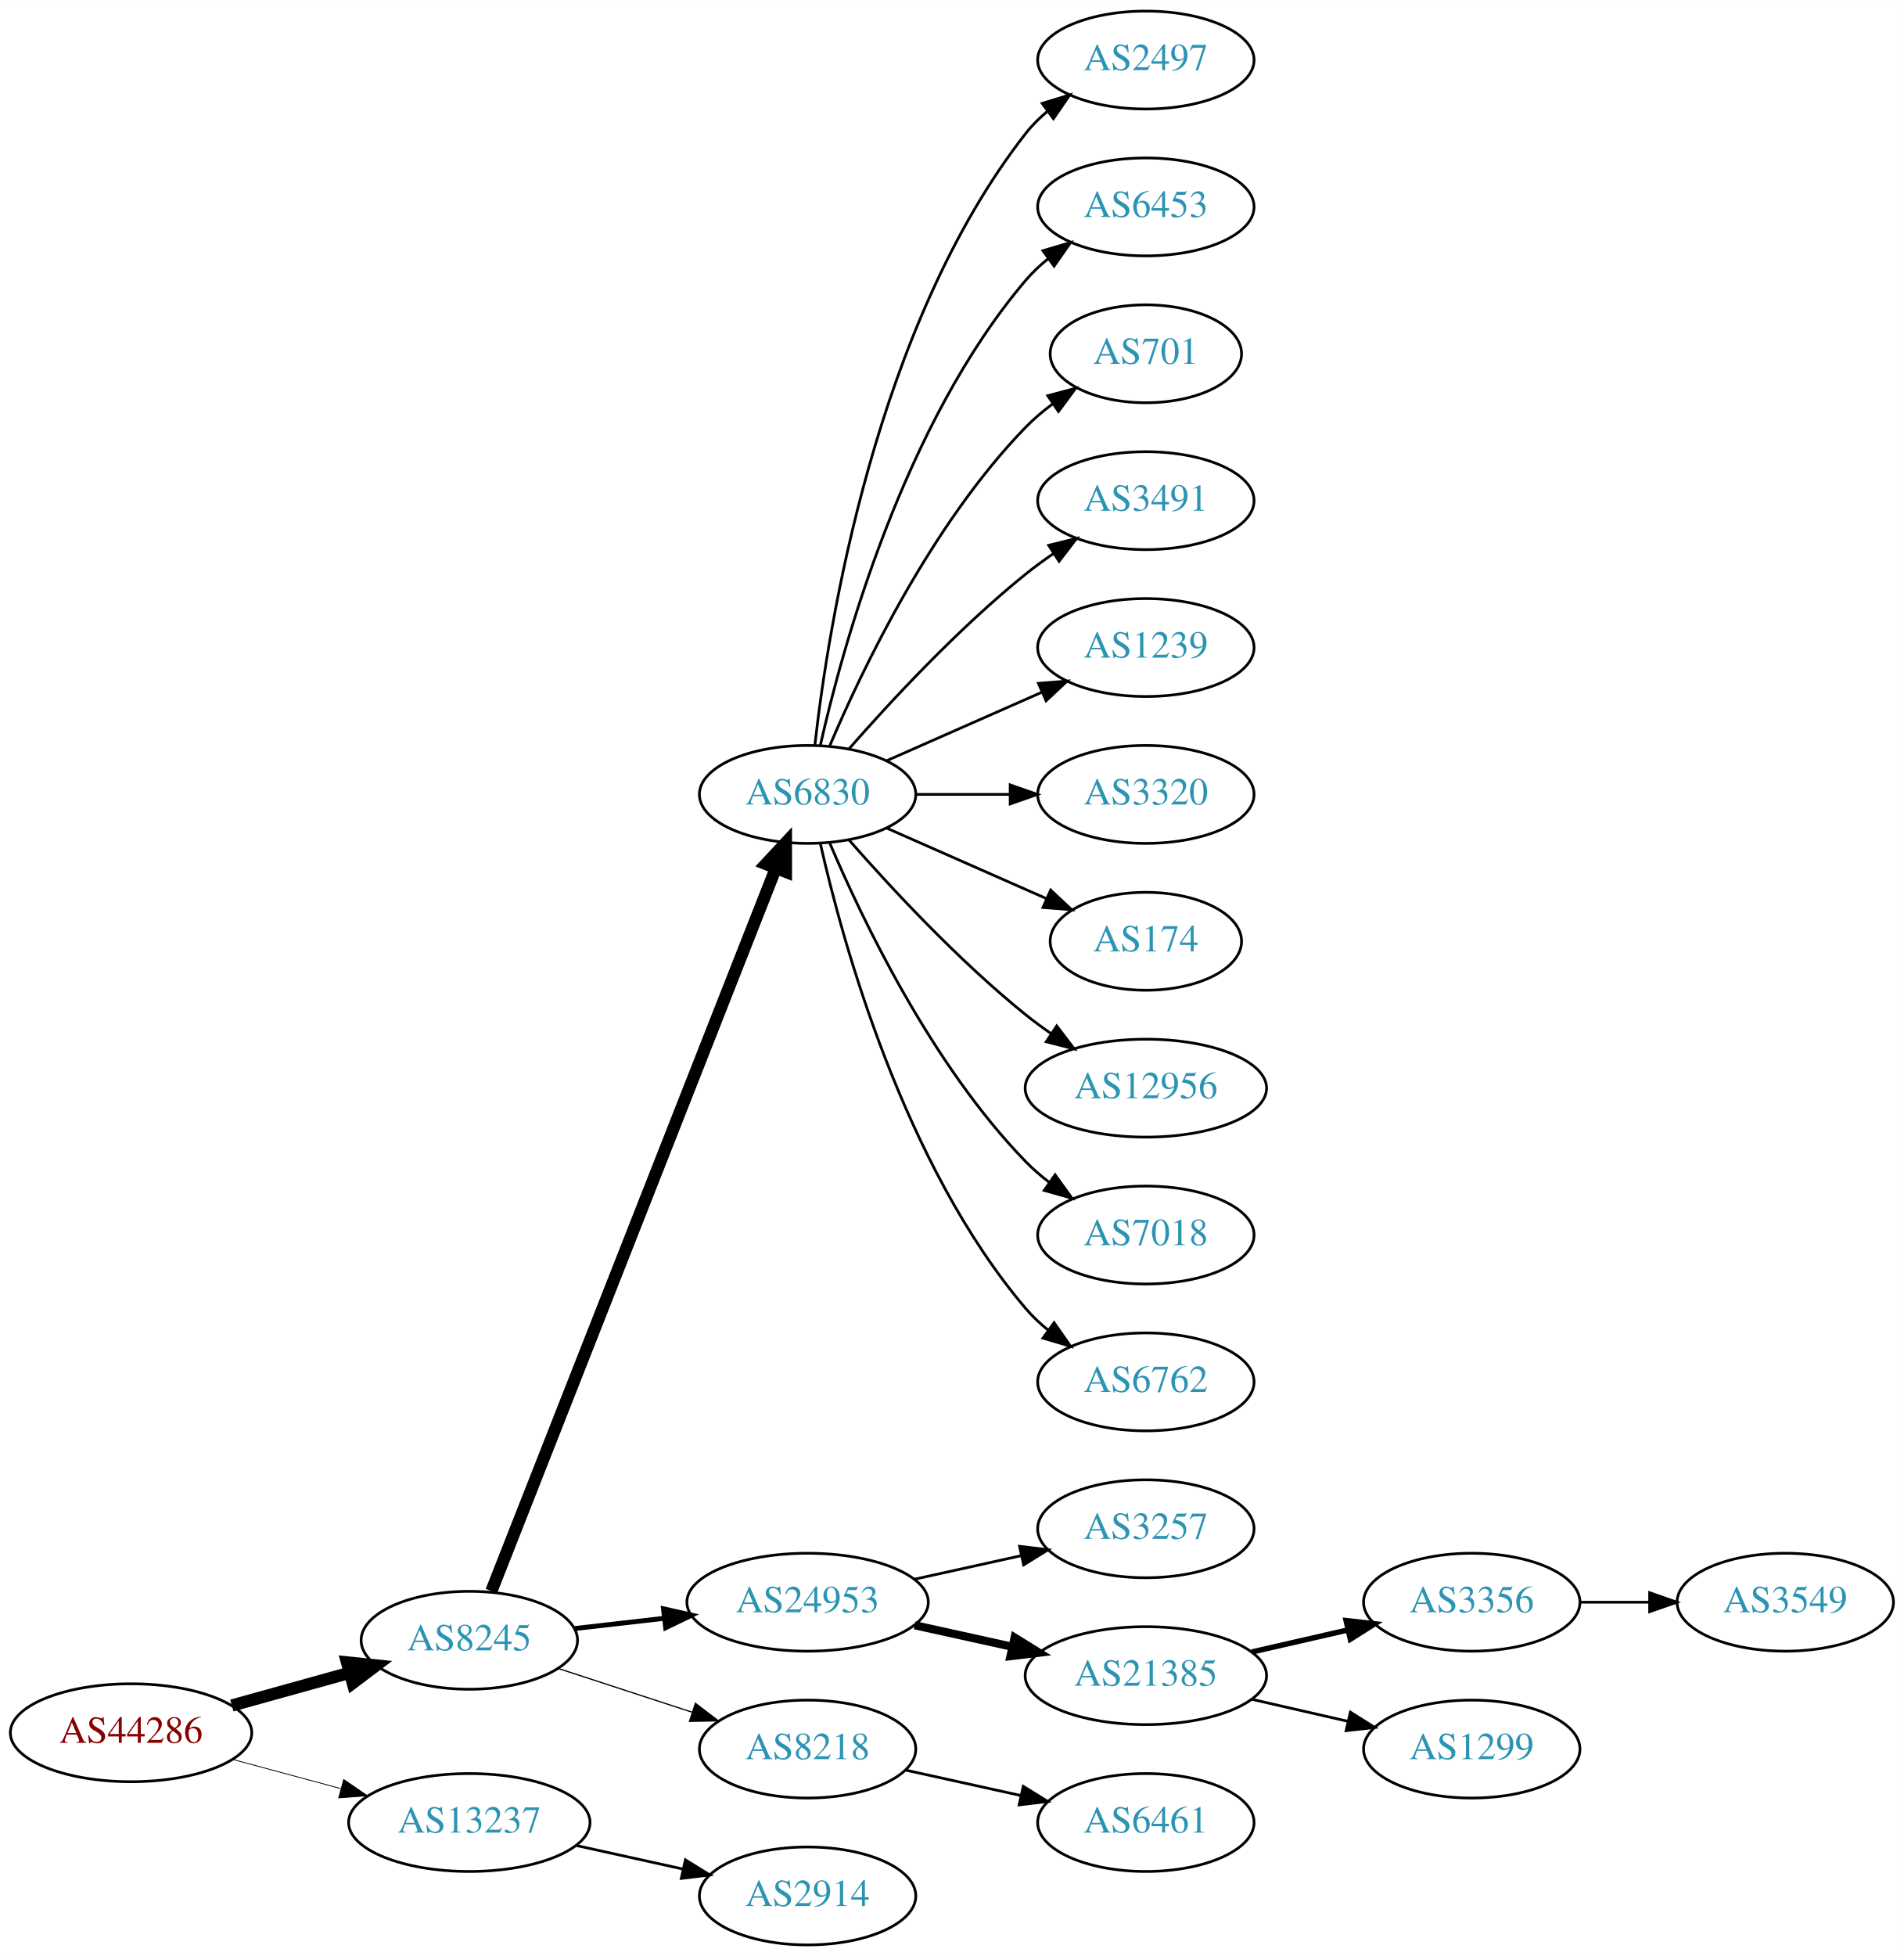
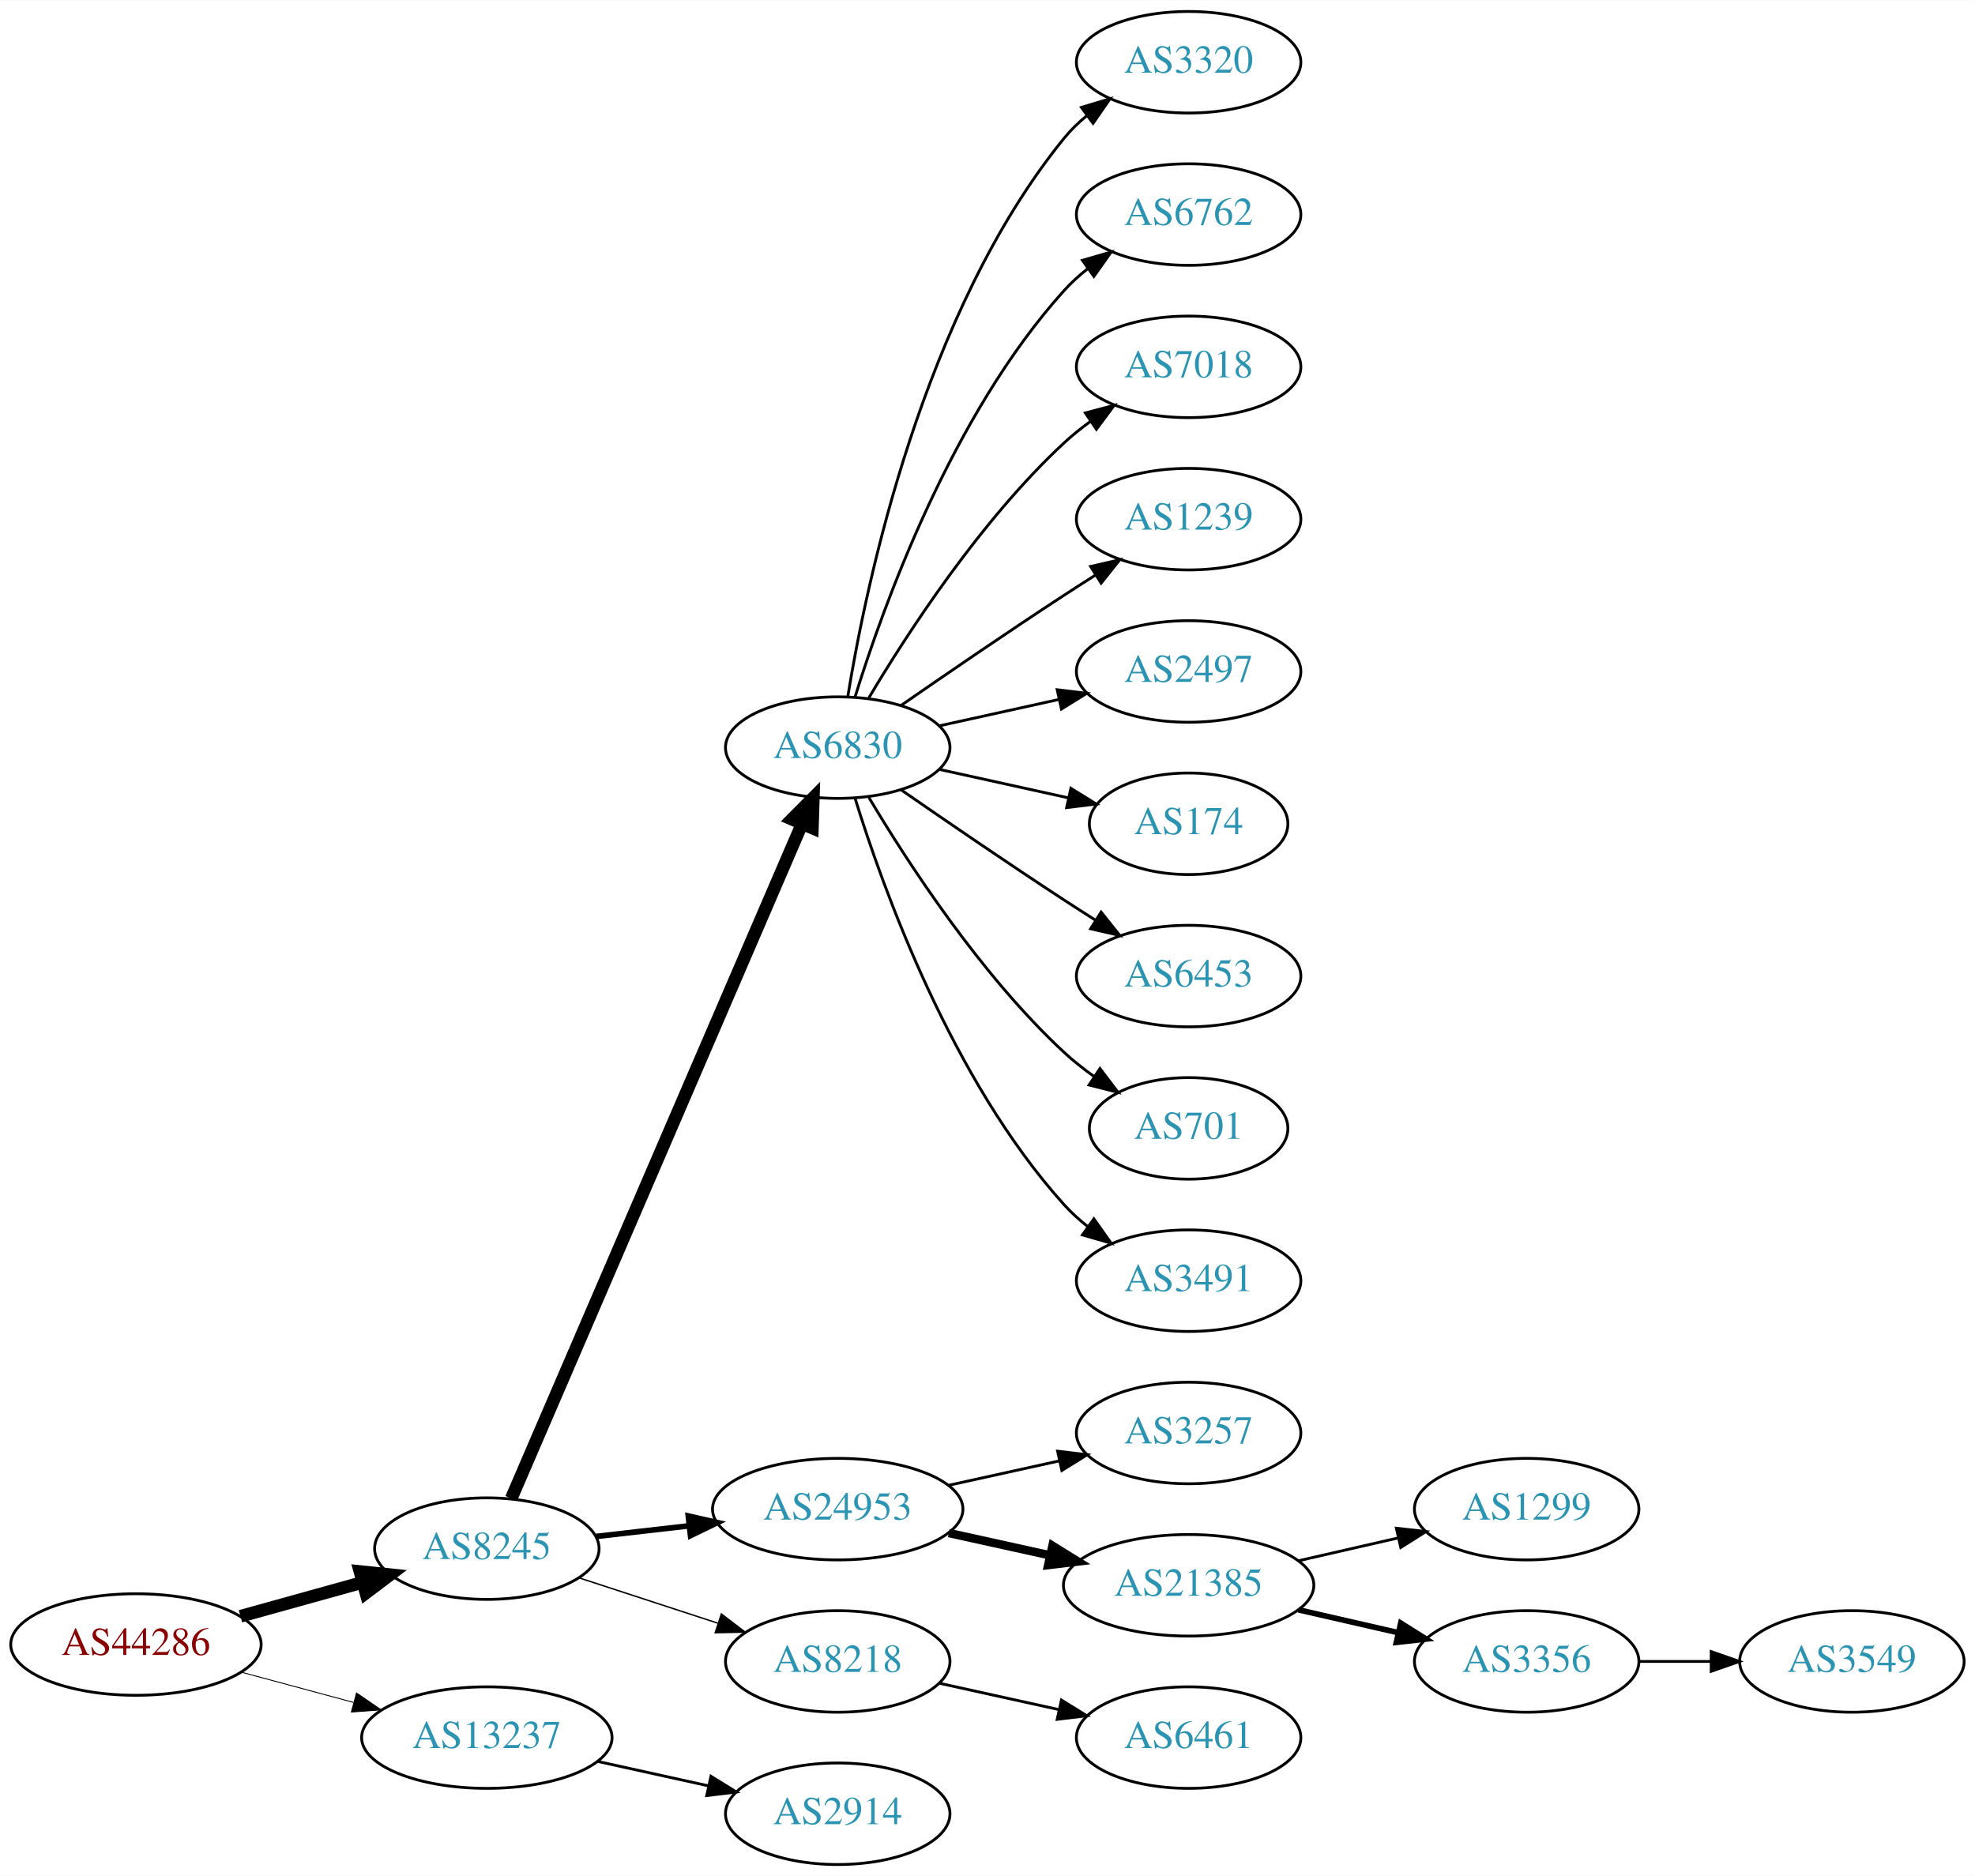
- <svg xmlns="http://www.w3.org/2000/svg" xmlns:xlink="http://www.w3.org/1999/xlink" width="700pt" height="719pt" viewBox="0.00 0.00 700.15 719.00">
-   <g id="graph0" class="graph" transform="scale(1 1) rotate(0) translate(4 715)">
-     <polygon fill="white" stroke="none" points="-4,4 -4,-715 696.155,-715 696.155,4 -4,4" />
+ <svg xmlns="http://www.w3.org/2000/svg" xmlns:xlink="http://www.w3.org/1999/xlink" width="700pt" height="665pt" viewBox="0.00 0.00 700.15 665.00">
+   <g id="graph0" class="graph" transform="scale(1 1) rotate(0) translate(4 661)">
+     <polygon fill="white" stroke="none" points="-4,4 -4,-661 696.155,-661 696.155,4 -4,4" />
    <g id="node1" class="node">
      <g id="a_node1">
        <a xlink:href="/asn/44286" xlink:title="AS44286 ~ crossip communications gmbh [AT]">
          <ellipse fill="#ffffff" stroke="black" cx="44.196" cy="-78" rx="44.393" ry="18" />
          <text text-anchor="middle" x="44.196" y="-74.3" font-family="Times,serif" font-size="14.00" fill="#880000">AS44286</text>
        </a>
      </g>
    </g>
    <g id="node2" class="node">
      <g id="a_node2">
        <a xlink:href="/asn/8245" xlink:title="AS8245 ~ Video-Broadcast GmbH [AT]">
          <ellipse fill="#ffffff" stroke="black" cx="168.588" cy="-112" rx="39.794" ry="18" />
          <text text-anchor="middle" x="168.588" y="-108.3" font-family="Times,serif" font-size="14.00" fill="#2c94b3">AS8245</text>
        </a>
      </g>
    </g>
    <g id="edge1" class="edge">
      <path fill="none" stroke="black" stroke-width="4.5" d="M81.256,-88.017C94.76,-91.769 110.241,-96.069 124.33,-99.983" />
      <polygon fill="black" stroke="black" stroke-width="4.5" points="123.607,-103.869 134.296,-102.751 125.714,-96.281 123.607,-103.869" />
    </g>
    <g id="node3" class="node">
      <g id="a_node3">
        <a xlink:href="/asn/13237" xlink:title="AS13237 ~ European Backbone of AS13237 [DE]">
          <ellipse fill="#ffffff" stroke="black" cx="168.588" cy="-45" rx="44.393" ry="18" />
          <text text-anchor="middle" x="168.588" y="-41.3" font-family="Times,serif" font-size="14.00" fill="#2c94b3">AS13237</text>
        </a>
      </g>
    </g>
    <g id="edge2" class="edge">
-       <path fill="none" stroke="black" stroke-width="0.3" d="M81.586,-68.188C94.052,-64.827 108.171,-61.02 121.312,-57.477" />
-       <polygon fill="black" stroke="black" stroke-width="0.3" points="122.383,-60.814 131.127,-54.831 120.56,-54.055 122.383,-60.814" />
+       <path fill="none" stroke="black" stroke-width="0.321" d="M81.586,-68.188C94.052,-64.827 108.171,-61.02 121.312,-57.477" />
+       <polygon fill="black" stroke="black" stroke-width="0.321" points="122.383,-60.814 131.127,-54.831 120.56,-54.055 122.383,-60.814" />
    </g>
    <g id="node4" class="node">
      <g id="a_node4">
        <a xlink:href="/asn/6830" xlink:title="AS6830 ~ LGI-UPC [AT]">
-           <ellipse fill="#ffffff" stroke="black" cx="292.98" cy="-423" rx="39.794" ry="18" />
-           <text text-anchor="middle" x="292.98" y="-419.3" font-family="Times,serif" font-size="14.00" fill="#2c94b3">AS6830</text>
+           <ellipse fill="#ffffff" stroke="black" cx="292.98" cy="-396" rx="39.794" ry="18" />
+           <text text-anchor="middle" x="292.98" y="-392.3" font-family="Times,serif" font-size="14.00" fill="#2c94b3">AS6830</text>
        </a>
      </g>
    </g>
    <g id="edge3" class="edge">
-       <path fill="none" stroke="black" stroke-width="4.5" d="M176.698,-130.065C197.237,-182.256 256.752,-333.485 281.251,-395.736" />
-       <polygon fill="black" stroke="black" stroke-width="4.5" points="277.678,-397.409 285.004,-405.273 285.006,-394.525 277.678,-397.409" />
+       <path fill="none" stroke="black" stroke-width="4.5" d="M177.244,-129.765C198.022,-177.979 255.569,-311.511 280.366,-369.05" />
+       <polygon fill="black" stroke="black" stroke-width="4.5" points="276.753,-370.616 284.327,-378.241 283.985,-367.499 276.753,-370.616" />
    </g>
    <g id="node5" class="node">
      <g id="a_node5">
        <a xlink:href="/asn/24953" xlink:title="AS24953 ~ AS MACRO: AS-24953 (customers) [AT]">
          <ellipse fill="#ffffff" stroke="black" cx="292.98" cy="-126" rx="44.393" ry="18" />
          <text text-anchor="middle" x="292.98" y="-122.3" font-family="Times,serif" font-size="14.00" fill="#2c94b3">AS24953</text>
        </a>
      </g>
    </g>
    <g id="edge4" class="edge">
-       <path fill="none" stroke="black" stroke-width="1.8" d="M207.309,-116.315C217.741,-117.508 229.246,-118.824 240.324,-120.091" />
-       <polygon fill="black" stroke="black" stroke-width="1.8" points="240.001,-123.577 250.334,-121.236 240.797,-116.622 240.001,-123.577" />
+       <path fill="none" stroke="black" stroke-width="2" d="M207.309,-116.315C217.741,-117.508 229.246,-118.824 240.324,-120.091" />
+       <polygon fill="black" stroke="black" stroke-width="2" points="240.001,-123.577 250.334,-121.236 240.797,-116.622 240.001,-123.577" />
    </g>
    <g id="node6" class="node">
      <g id="a_node6">
        <a xlink:href="/asn/8218" xlink:title="AS8218 ~ legacy Neotelecoms [FR]">
          <ellipse fill="#ffffff" stroke="black" cx="292.98" cy="-72" rx="39.794" ry="18" />
          <text text-anchor="middle" x="292.98" y="-68.3" font-family="Times,serif" font-size="14.00" fill="#2c94b3">AS8218</text>
        </a>
      </g>
    </g>
    <g id="edge5" class="edge">
-       <path fill="none" stroke="black" stroke-width="0.45" d="M201.107,-101.699C216.123,-96.792 234.284,-90.856 250.411,-85.586" />
-       <polygon fill="black" stroke="black" stroke-width="0.45" points="251.725,-88.838 260.143,-82.405 249.55,-82.185 251.725,-88.838" />
-     </g>
-     <g id="node23" class="node">
-       <g id="a_node23">
+       <path fill="none" stroke="black" stroke-width="0.5" d="M201.107,-101.699C216.123,-96.792 234.284,-90.856 250.411,-85.586" />
+       <polygon fill="black" stroke="black" stroke-width="0.5" points="251.725,-88.838 260.143,-82.405 249.55,-82.185 251.725,-88.838" />
+     </g>
+     <g id="node22" class="node">
+       <g id="a_node22">
        <a xlink:href="/asn/2914" xlink:title="AS2914 ~ NTT America, Inc. [US]">
          <ellipse fill="#ffffff" stroke="black" cx="292.98" cy="-18" rx="39.794" ry="18" />
          <text text-anchor="middle" x="292.98" y="-14.3" font-family="Times,serif" font-size="14.00" fill="#2c94b3">AS2914</text>
        </a>
      </g>
    </g>
-     <g id="edge22" class="edge">
+     <g id="edge21" class="edge">
      <path fill="none" stroke="black" d="M207.978,-36.531C220.369,-33.798 234.216,-30.743 247.036,-27.915" />
      <polygon fill="black" stroke="black" points="248.04,-31.278 257.051,-25.706 246.532,-24.442 248.04,-31.278" />
    </g>
    <g id="node7" class="node">
      <g id="a_node7">
-         <a xlink:href="/asn/2497" xlink:title="AS2497 ~ Internet Initiative Japan Inc. [JP]">
-           <ellipse fill="#ffffff" stroke="black" cx="417.373" cy="-693" rx="39.794" ry="18" />
-           <text text-anchor="middle" x="417.373" y="-689.3" font-family="Times,serif" font-size="14.00" fill="#2c94b3">AS2497</text>
+         <a xlink:href="/asn/3320" xlink:title="AS3320 ~ DTAG [DE]">
+           <ellipse fill="#ffffff" stroke="black" cx="417.373" cy="-639" rx="39.794" ry="18" />
+           <text text-anchor="middle" x="417.373" y="-635.3" font-family="Times,serif" font-size="14.00" fill="#2c94b3">AS3320</text>
        </a>
      </g>
    </g>
    <g id="edge6" class="edge">
-       <path fill="none" stroke="black" d="M295.66,-441.129C300.49,-484.368 317.831,-595.216 373.176,-666 375.492,-668.961 378.229,-671.683 381.184,-674.164" />
-       <polygon fill="black" stroke="black" points="379.239,-677.078 389.375,-680.165 383.377,-671.432 379.239,-677.078" />
+       <path fill="none" stroke="black" d="M296.561,-414.178C303.016,-453.997 323.088,-550.286 373.176,-612 375.545,-614.918 378.318,-617.612 381.295,-620.075" />
+       <polygon fill="black" stroke="black" points="379.371,-623.003 389.517,-626.052 383.486,-617.341 379.371,-623.003" />
    </g>
    <g id="node8" class="node">
      <g id="a_node8">
-         <a xlink:href="/asn/6453" xlink:title="AS6453 ~ TATA COMMUNICATIONS (AMERICA) INC [US]">
-           <ellipse fill="#ffffff" stroke="black" cx="417.373" cy="-639" rx="39.794" ry="18" />
-           <text text-anchor="middle" x="417.373" y="-635.3" font-family="Times,serif" font-size="14.00" fill="#2c94b3">AS6453</text>
+         <a xlink:href="/asn/6762" xlink:title="AS6762 ~ TELECOM ITALIA SPARKLE S.p.A. [IT]">
+           <ellipse fill="#ffffff" stroke="black" cx="417.373" cy="-585" rx="39.794" ry="18" />
+           <text text-anchor="middle" x="417.373" y="-581.3" font-family="Times,serif" font-size="14.00" fill="#2c94b3">AS6762</text>
        </a>
      </g>
    </g>
    <g id="edge7" class="edge">
-       <path fill="none" stroke="black" d="M297.674,-441.075C305.814,-477.148 328.247,-559.14 373.176,-612 375.611,-614.864 378.427,-617.521 381.432,-619.961" />
-       <polygon fill="black" stroke="black" points="379.531,-622.905 389.692,-625.906 383.62,-617.224 379.531,-622.905" />
+       <path fill="none" stroke="black" d="M299.118,-413.94C309.021,-445.979 333.359,-513.812 373.176,-558 375.693,-560.792 378.564,-563.401 381.603,-565.812" />
+       <polygon fill="black" stroke="black" points="379.732,-568.776 389.911,-571.715 383.786,-563.07 379.732,-568.776" />
    </g>
    <g id="node9" class="node">
      <g id="a_node9">
-         <a xlink:href="/asn/701" xlink:title="AS701 ~ UUNET [US]">
-           <ellipse fill="#ffffff" stroke="black" cx="417.373" cy="-585" rx="35.194" ry="18" />
-           <text text-anchor="middle" x="417.373" y="-581.3" font-family="Times,serif" font-size="14.00" fill="#2c94b3">AS701</text>
+         <a xlink:href="/asn/7018" xlink:title="AS7018 ~ AT&amp;T Services, Inc. [US]">
+           <ellipse fill="#ffffff" stroke="black" cx="417.373" cy="-531" rx="39.794" ry="18" />
+           <text text-anchor="middle" x="417.373" y="-527.3" font-family="Times,serif" font-size="14.00" fill="#2c94b3">AS7018</text>
        </a>
      </g>
    </g>
    <g id="edge8" class="edge">
-       <path fill="none" stroke="black" d="M301.171,-440.975C312.938,-468.682 338.512,-522.348 373.176,-558 376.159,-561.067 379.556,-563.94 383.106,-566.581" />
-       <polygon fill="black" stroke="black" points="381.301,-569.586 391.54,-572.308 385.233,-563.795 381.301,-569.586" />
+       <path fill="none" stroke="black" d="M304.026,-413.671C317.597,-436.472 343.529,-476.472 373.176,-504 376.083,-506.699 379.296,-509.28 382.62,-511.703" />
+       <polygon fill="black" stroke="black" points="380.755,-514.667 390.998,-517.375 384.679,-508.87 380.755,-514.667" />
    </g>
    <g id="node10" class="node">
      <g id="a_node10">
-         <a xlink:href="/asn/3491" xlink:title="AS3491 ~ PCCW Global, Inc. [US]">
-           <ellipse fill="#ffffff" stroke="black" cx="417.373" cy="-531" rx="39.794" ry="18" />
-           <text text-anchor="middle" x="417.373" y="-527.3" font-family="Times,serif" font-size="14.00" fill="#2c94b3">AS3491</text>
-         </a>
-       </g>
-     </g>
-     <g id="edge9" class="edge">
-       <path fill="none" stroke="black" d="M308.133,-439.663C323.234,-456.894 348.355,-484.024 373.176,-504 376.432,-506.62 379.957,-509.192 383.542,-511.646" />
-       <polygon fill="black" stroke="black" points="381.629,-514.577 391.914,-517.121 385.46,-508.719 381.629,-514.577" />
-     </g>
-     <g id="node11" class="node">
-       <g id="a_node11">
        <a xlink:href="/asn/1239" xlink:title="AS1239 ~ Sprint [US]">
          <ellipse fill="#ffffff" stroke="black" cx="417.373" cy="-477" rx="39.794" ry="18" />
          <text text-anchor="middle" x="417.373" y="-473.3" font-family="Times,serif" font-size="14.00" fill="#2c94b3">AS1239</text>
        </a>
      </g>
    </g>
+     <g id="edge9" class="edge">
+       <path fill="none" stroke="black" d="M315.337,-410.901C331.188,-421.877 353.391,-437.079 373.176,-450 376.758,-452.339 380.529,-454.759 384.289,-457.144" />
+       <polygon fill="black" stroke="black" points="382.623,-460.231 392.95,-462.596 386.352,-454.307 382.623,-460.231" />
+     </g>
+     <g id="node11" class="node">
+       <g id="a_node11">
+         <a xlink:href="/asn/2497" xlink:title="AS2497 ~ Internet Initiative Japan Inc. [JP]">
+           <ellipse fill="#ffffff" stroke="black" cx="417.373" cy="-423" rx="39.794" ry="18" />
+           <text text-anchor="middle" x="417.373" y="-419.3" font-family="Times,serif" font-size="14.00" fill="#2c94b3">AS2497</text>
+         </a>
+       </g>
+     </g>
    <g id="edge10" class="edge">
-       <path fill="none" stroke="black" d="M322.06,-435.389C339.008,-442.866 360.805,-452.483 379.174,-460.588" />
-       <polygon fill="black" stroke="black" points="377.862,-463.834 388.424,-464.669 380.688,-457.43 377.862,-463.834" />
+       <path fill="none" stroke="black" d="M329.053,-403.737C342.24,-406.646 357.42,-409.995 371.386,-413.076" />
+       <polygon fill="black" stroke="black" points="370.776,-416.525 381.295,-415.262 372.284,-409.69 370.776,-416.525" />
    </g>
    <g id="node12" class="node">
      <g id="a_node12">
-         <a xlink:href="/asn/3320" xlink:title="AS3320 ~ DTAG [DE]">
-           <ellipse fill="#ffffff" stroke="black" cx="417.373" cy="-423" rx="39.794" ry="18" />
-           <text text-anchor="middle" x="417.373" y="-419.3" font-family="Times,serif" font-size="14.00" fill="#2c94b3">AS3320</text>
-         </a>
-       </g>
-     </g>
-     <g id="edge11" class="edge">
-       <path fill="none" stroke="black" d="M332.706,-423C343.644,-423 355.695,-423 367.161,-423" />
-       <polygon fill="black" stroke="black" points="367.479,-426.5 377.479,-423 367.479,-419.5 367.479,-426.5" />
-     </g>
-     <g id="node13" class="node">
-       <g id="a_node13">
        <a xlink:href="/asn/174" xlink:title="AS174 ~ Cogent Communications [US]">
          <ellipse fill="#ffffff" stroke="black" cx="417.373" cy="-369" rx="35.194" ry="18" />
          <text text-anchor="middle" x="417.373" y="-365.3" font-family="Times,serif" font-size="14.00" fill="#2c94b3">AS174</text>
        </a>
      </g>
    </g>
+     <g id="edge11" class="edge">
+       <path fill="none" stroke="black" d="M329.053,-388.263C343.287,-385.123 359.841,-381.471 374.686,-378.196" />
+       <polygon fill="black" stroke="black" points="375.628,-381.572 384.64,-376 374.12,-374.737 375.628,-381.572" />
+     </g>
+     <g id="node13" class="node">
+       <g id="a_node13">
+         <a xlink:href="/asn/6453" xlink:title="AS6453 ~ TATA COMMUNICATIONS (AMERICA) INC [US]">
+           <ellipse fill="#ffffff" stroke="black" cx="417.373" cy="-315" rx="39.794" ry="18" />
+           <text text-anchor="middle" x="417.373" y="-311.3" font-family="Times,serif" font-size="14.00" fill="#2c94b3">AS6453</text>
+         </a>
+       </g>
+     </g>
    <g id="edge12" class="edge">
-       <path fill="none" stroke="black" d="M322.06,-410.611C339.488,-402.922 362.045,-392.969 380.729,-384.726" />
-       <polygon fill="black" stroke="black" points="382.362,-387.831 390.099,-380.592 379.537,-381.427 382.362,-387.831" />
+       <path fill="none" stroke="black" d="M315.337,-381.099C331.188,-370.123 353.391,-354.921 373.176,-342 376.758,-339.661 380.529,-337.241 384.289,-334.856" />
+       <polygon fill="black" stroke="black" points="386.352,-337.693 392.95,-329.404 382.623,-331.769 386.352,-337.693" />
    </g>
    <g id="node14" class="node">
      <g id="a_node14">
-         <a xlink:href="/asn/12956" xlink:title="AS12956 ~ TELXIUS [ES]">
-           <ellipse fill="#ffffff" stroke="black" cx="417.373" cy="-315" rx="44.393" ry="18" />
-           <text text-anchor="middle" x="417.373" y="-311.3" font-family="Times,serif" font-size="14.00" fill="#2c94b3">AS12956</text>
+         <a xlink:href="/asn/701" xlink:title="AS701 ~ UUNET [US]">
+           <ellipse fill="#ffffff" stroke="black" cx="417.373" cy="-261" rx="35.194" ry="18" />
+           <text text-anchor="middle" x="417.373" y="-257.3" font-family="Times,serif" font-size="14.00" fill="#2c94b3">AS701</text>
        </a>
      </g>
    </g>
    <g id="edge13" class="edge">
-       <path fill="none" stroke="black" d="M308.133,-406.337C323.234,-389.106 348.355,-361.976 373.176,-342 376.105,-339.643 379.251,-337.325 382.463,-335.098" />
-       <polygon fill="black" stroke="black" points="384.598,-337.882 391.011,-329.448 380.738,-332.042 384.598,-337.882" />
+       <path fill="none" stroke="black" d="M304.026,-378.329C317.597,-355.528 343.529,-315.528 373.176,-288 376.474,-284.939 380.166,-282.028 383.967,-279.328" />
+       <polygon fill="black" stroke="black" points="385.941,-282.219 392.348,-273.78 382.078,-276.381 385.941,-282.219" />
    </g>
    <g id="node15" class="node">
      <g id="a_node15">
-         <a xlink:href="/asn/7018" xlink:title="AS7018 ~ AT&amp;T Services, Inc. [US]">
-           <ellipse fill="#ffffff" stroke="black" cx="417.373" cy="-261" rx="39.794" ry="18" />
-           <text text-anchor="middle" x="417.373" y="-257.3" font-family="Times,serif" font-size="14.00" fill="#2c94b3">AS7018</text>
+         <a xlink:href="/asn/3491" xlink:title="AS3491 ~ PCCW Global, Inc. [US]">
+           <ellipse fill="#ffffff" stroke="black" cx="417.373" cy="-207" rx="39.794" ry="18" />
+           <text text-anchor="middle" x="417.373" y="-203.3" font-family="Times,serif" font-size="14.00" fill="#2c94b3">AS3491</text>
        </a>
      </g>
    </g>
    <g id="edge14" class="edge">
-       <path fill="none" stroke="black" d="M301.171,-405.025C312.938,-377.318 338.512,-323.652 373.176,-288 375.797,-285.305 378.737,-282.761 381.82,-280.392" />
-       <polygon fill="black" stroke="black" points="383.995,-283.141 390.189,-274.545 379.986,-277.403 383.995,-283.141" />
+       <path fill="none" stroke="black" d="M299.118,-378.06C309.021,-346.021 333.359,-278.188 373.176,-234 375.693,-231.208 378.564,-228.599 381.603,-226.188" />
+       <polygon fill="black" stroke="black" points="383.786,-228.93 389.911,-220.285 379.732,-223.224 383.786,-228.93" />
    </g>
    <g id="node16" class="node">
      <g id="a_node16">
-         <a xlink:href="/asn/6762" xlink:title="AS6762 ~ TELECOM ITALIA SPARKLE S.p.A. [IT]">
-           <ellipse fill="#ffffff" stroke="black" cx="417.373" cy="-207" rx="39.794" ry="18" />
-           <text text-anchor="middle" x="417.373" y="-203.3" font-family="Times,serif" font-size="14.00" fill="#2c94b3">AS6762</text>
-         </a>
-       </g>
-     </g>
-     <g id="edge15" class="edge">
-       <path fill="none" stroke="black" d="M297.674,-404.925C305.814,-368.852 328.247,-286.86 373.176,-234 375.611,-231.136 378.427,-228.479 381.432,-226.039" />
-       <polygon fill="black" stroke="black" points="383.62,-228.776 389.692,-220.094 379.531,-223.095 383.62,-228.776" />
-     </g>
-     <g id="node17" class="node">
-       <g id="a_node17">
        <a xlink:href="/asn/3257" xlink:title="AS3257 ~ GTT [DE]">
          <ellipse fill="#ffffff" stroke="black" cx="417.373" cy="-153" rx="39.794" ry="18" />
          <text text-anchor="middle" x="417.373" y="-149.3" font-family="Times,serif" font-size="14.00" fill="#2c94b3">AS3257</text>
        </a>
      </g>
    </g>
-     <g id="edge16" class="edge">
+     <g id="edge15" class="edge">
      <path fill="none" stroke="black" d="M332.37,-134.469C344.761,-137.202 358.608,-140.257 371.429,-143.085" />
      <polygon fill="black" stroke="black" points="370.924,-146.558 381.443,-145.295 372.432,-139.722 370.924,-146.558" />
    </g>
-     <g id="node18" class="node">
-       <g id="a_node18">
+     <g id="node17" class="node">
+       <g id="a_node17">
        <a xlink:href="/asn/21385" xlink:title="AS21385 ~ Trusted Network GmbH [DE]">
          <ellipse fill="#ffffff" stroke="black" cx="417.373" cy="-99" rx="44.393" ry="18" />
          <text text-anchor="middle" x="417.373" y="-95.3" font-family="Times,serif" font-size="14.00" fill="#2c94b3">AS21385</text>
        </a>
      </g>
    </g>
-     <g id="edge17" class="edge">
+     <g id="edge16" class="edge">
      <path fill="none" stroke="black" stroke-width="3" d="M332.37,-117.531C343.762,-115.018 356.385,-112.233 368.309,-109.603" />
      <polygon fill="black" stroke="black" stroke-width="3" points="369.108,-113.011 378.119,-107.439 367.6,-106.175 369.108,-113.011" />
    </g>
-     <g id="node21" class="node">
-       <g id="a_node21">
+     <g id="node20" class="node">
+       <g id="a_node20">
        <a xlink:href="/asn/6461" xlink:title="AS6461 ~ Zayo Bandwidth [US]">
          <ellipse fill="#ffffff" stroke="black" cx="417.373" cy="-45" rx="39.794" ry="18" />
          <text text-anchor="middle" x="417.373" y="-41.3" font-family="Times,serif" font-size="14.00" fill="#2c94b3">AS6461</text>
        </a>
      </g>
    </g>
-     <g id="edge20" class="edge">
+     <g id="edge19" class="edge">
      <path fill="none" stroke="black" d="M329.053,-64.263C342.24,-61.354 357.42,-58.005 371.386,-54.924" />
      <polygon fill="black" stroke="black" points="372.284,-58.31 381.295,-52.738 370.776,-51.475 372.284,-58.31" />
+     </g>
+     <g id="node18" class="node">
+       <g id="a_node18">
+         <a xlink:href="/asn/1299" xlink:title="AS1299 ~ Telia Carrier [EU]">
+           <ellipse fill="#ffffff" stroke="black" cx="537.215" cy="-126" rx="39.794" ry="18" />
+           <text text-anchor="middle" x="537.215" y="-122.3" font-family="Times,serif" font-size="14.00" fill="#2c94b3">AS1299</text>
+         </a>
+       </g>
+     </g>
+     <g id="edge17" class="edge">
+       <path fill="none" stroke="black" d="M456.307,-107.692C467.548,-110.267 479.961,-113.111 491.584,-115.774" />
+       <polygon fill="black" stroke="black" points="491.016,-119.235 501.545,-118.057 492.58,-112.412 491.016,-119.235" />
    </g>
    <g id="node19" class="node">
      <g id="a_node19">
        <a xlink:href="/asn/3356" xlink:title="AS3356 ~ Level 3 Parent, LLC [US]">
-           <ellipse fill="#ffffff" stroke="black" cx="537.215" cy="-126" rx="39.794" ry="18" />
-           <text text-anchor="middle" x="537.215" y="-122.3" font-family="Times,serif" font-size="14.00" fill="#2c94b3">AS3356</text>
+           <ellipse fill="#ffffff" stroke="black" cx="537.215" cy="-72" rx="39.794" ry="18" />
+           <text text-anchor="middle" x="537.215" y="-68.3" font-family="Times,serif" font-size="14.00" fill="#2c94b3">AS3356</text>
        </a>
      </g>
    </g>
    <g id="edge18" class="edge">
-       <path fill="none" stroke="black" stroke-width="2" d="M456.307,-107.692C467.548,-110.267 479.961,-113.111 491.584,-115.774" />
-       <polygon fill="black" stroke="black" stroke-width="2" points="491.016,-119.235 501.545,-118.057 492.58,-112.412 491.016,-119.235" />
-     </g>
-     <g id="node20" class="node">
-       <g id="a_node20">
-         <a xlink:href="/asn/1299" xlink:title="AS1299 ~ Telia Carrier [EU]">
-           <ellipse fill="#ffffff" stroke="black" cx="537.215" cy="-72" rx="39.794" ry="18" />
-           <text text-anchor="middle" x="537.215" y="-68.3" font-family="Times,serif" font-size="14.00" fill="#2c94b3">AS1299</text>
-         </a>
-       </g>
-     </g>
-     <g id="edge19" class="edge">
-       <path fill="none" stroke="black" d="M456.307,-90.308C467.548,-87.733 479.961,-84.889 491.584,-82.226" />
-       <polygon fill="black" stroke="black" points="492.58,-85.588 501.545,-79.944 491.016,-78.765 492.58,-85.588" />
-     </g>
-     <g id="node22" class="node">
-       <g id="a_node22">
+       <path fill="none" stroke="black" stroke-width="2" d="M456.307,-90.308C467.548,-87.733 479.961,-84.889 491.584,-82.226" />
+       <polygon fill="black" stroke="black" stroke-width="2" points="492.58,-85.588 501.545,-79.944 491.016,-78.765 492.58,-85.588" />
+     </g>
+     <g id="node21" class="node">
+       <g id="a_node21">
        <a xlink:href="/asn/3549" xlink:title="AS3549 ~ Level 3 Parent, LLC [US]">
-           <ellipse fill="#ffffff" stroke="black" cx="652.508" cy="-126" rx="39.794" ry="18" />
-           <text text-anchor="middle" x="652.508" y="-122.3" font-family="Times,serif" font-size="14.00" fill="#2c94b3">AS3549</text>
-         </a>
-       </g>
-     </g>
-     <g id="edge21" class="edge">
-       <path fill="none" stroke="black" d="M576.887,-126C585.09,-126 593.854,-126 602.386,-126" />
-       <polygon fill="black" stroke="black" points="602.626,-129.5 612.626,-126 602.626,-122.5 602.626,-129.5" />
+           <ellipse fill="#ffffff" stroke="black" cx="652.508" cy="-72" rx="39.794" ry="18" />
+           <text text-anchor="middle" x="652.508" y="-68.3" font-family="Times,serif" font-size="14.00" fill="#2c94b3">AS3549</text>
+         </a>
+       </g>
+     </g>
+     <g id="edge20" class="edge">
+       <path fill="none" stroke="black" d="M576.887,-72C585.09,-72 593.854,-72 602.386,-72" />
+       <polygon fill="black" stroke="black" points="602.626,-75.5 612.626,-72 602.626,-68.5 602.626,-75.5" />
    </g>
  </g>
</svg>
